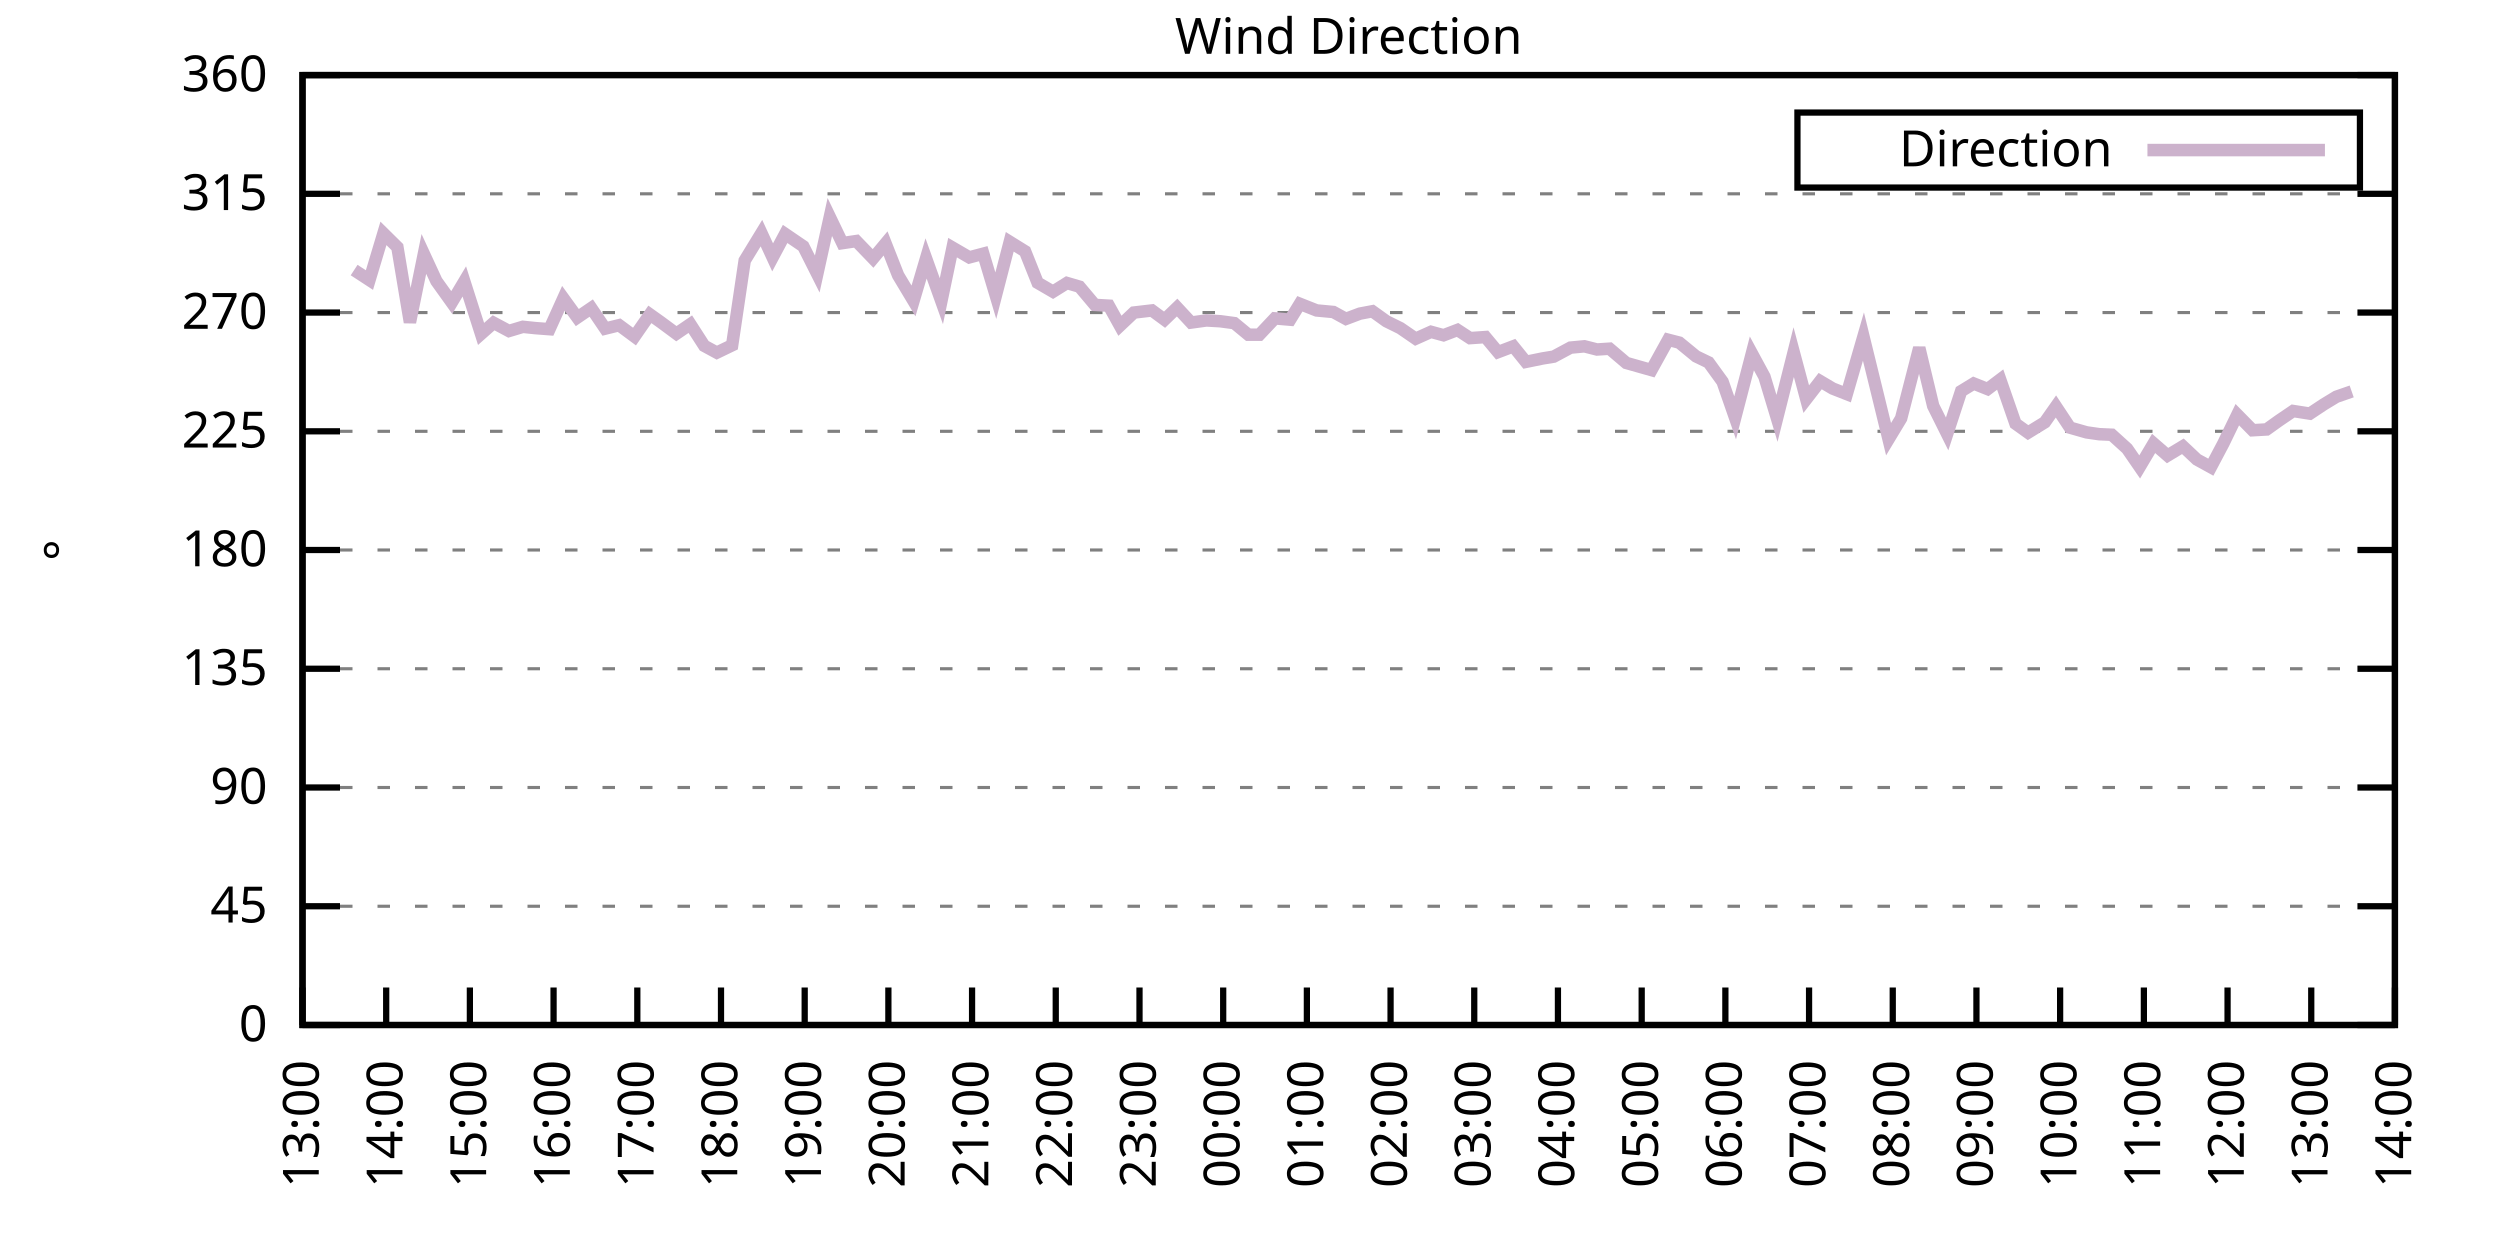
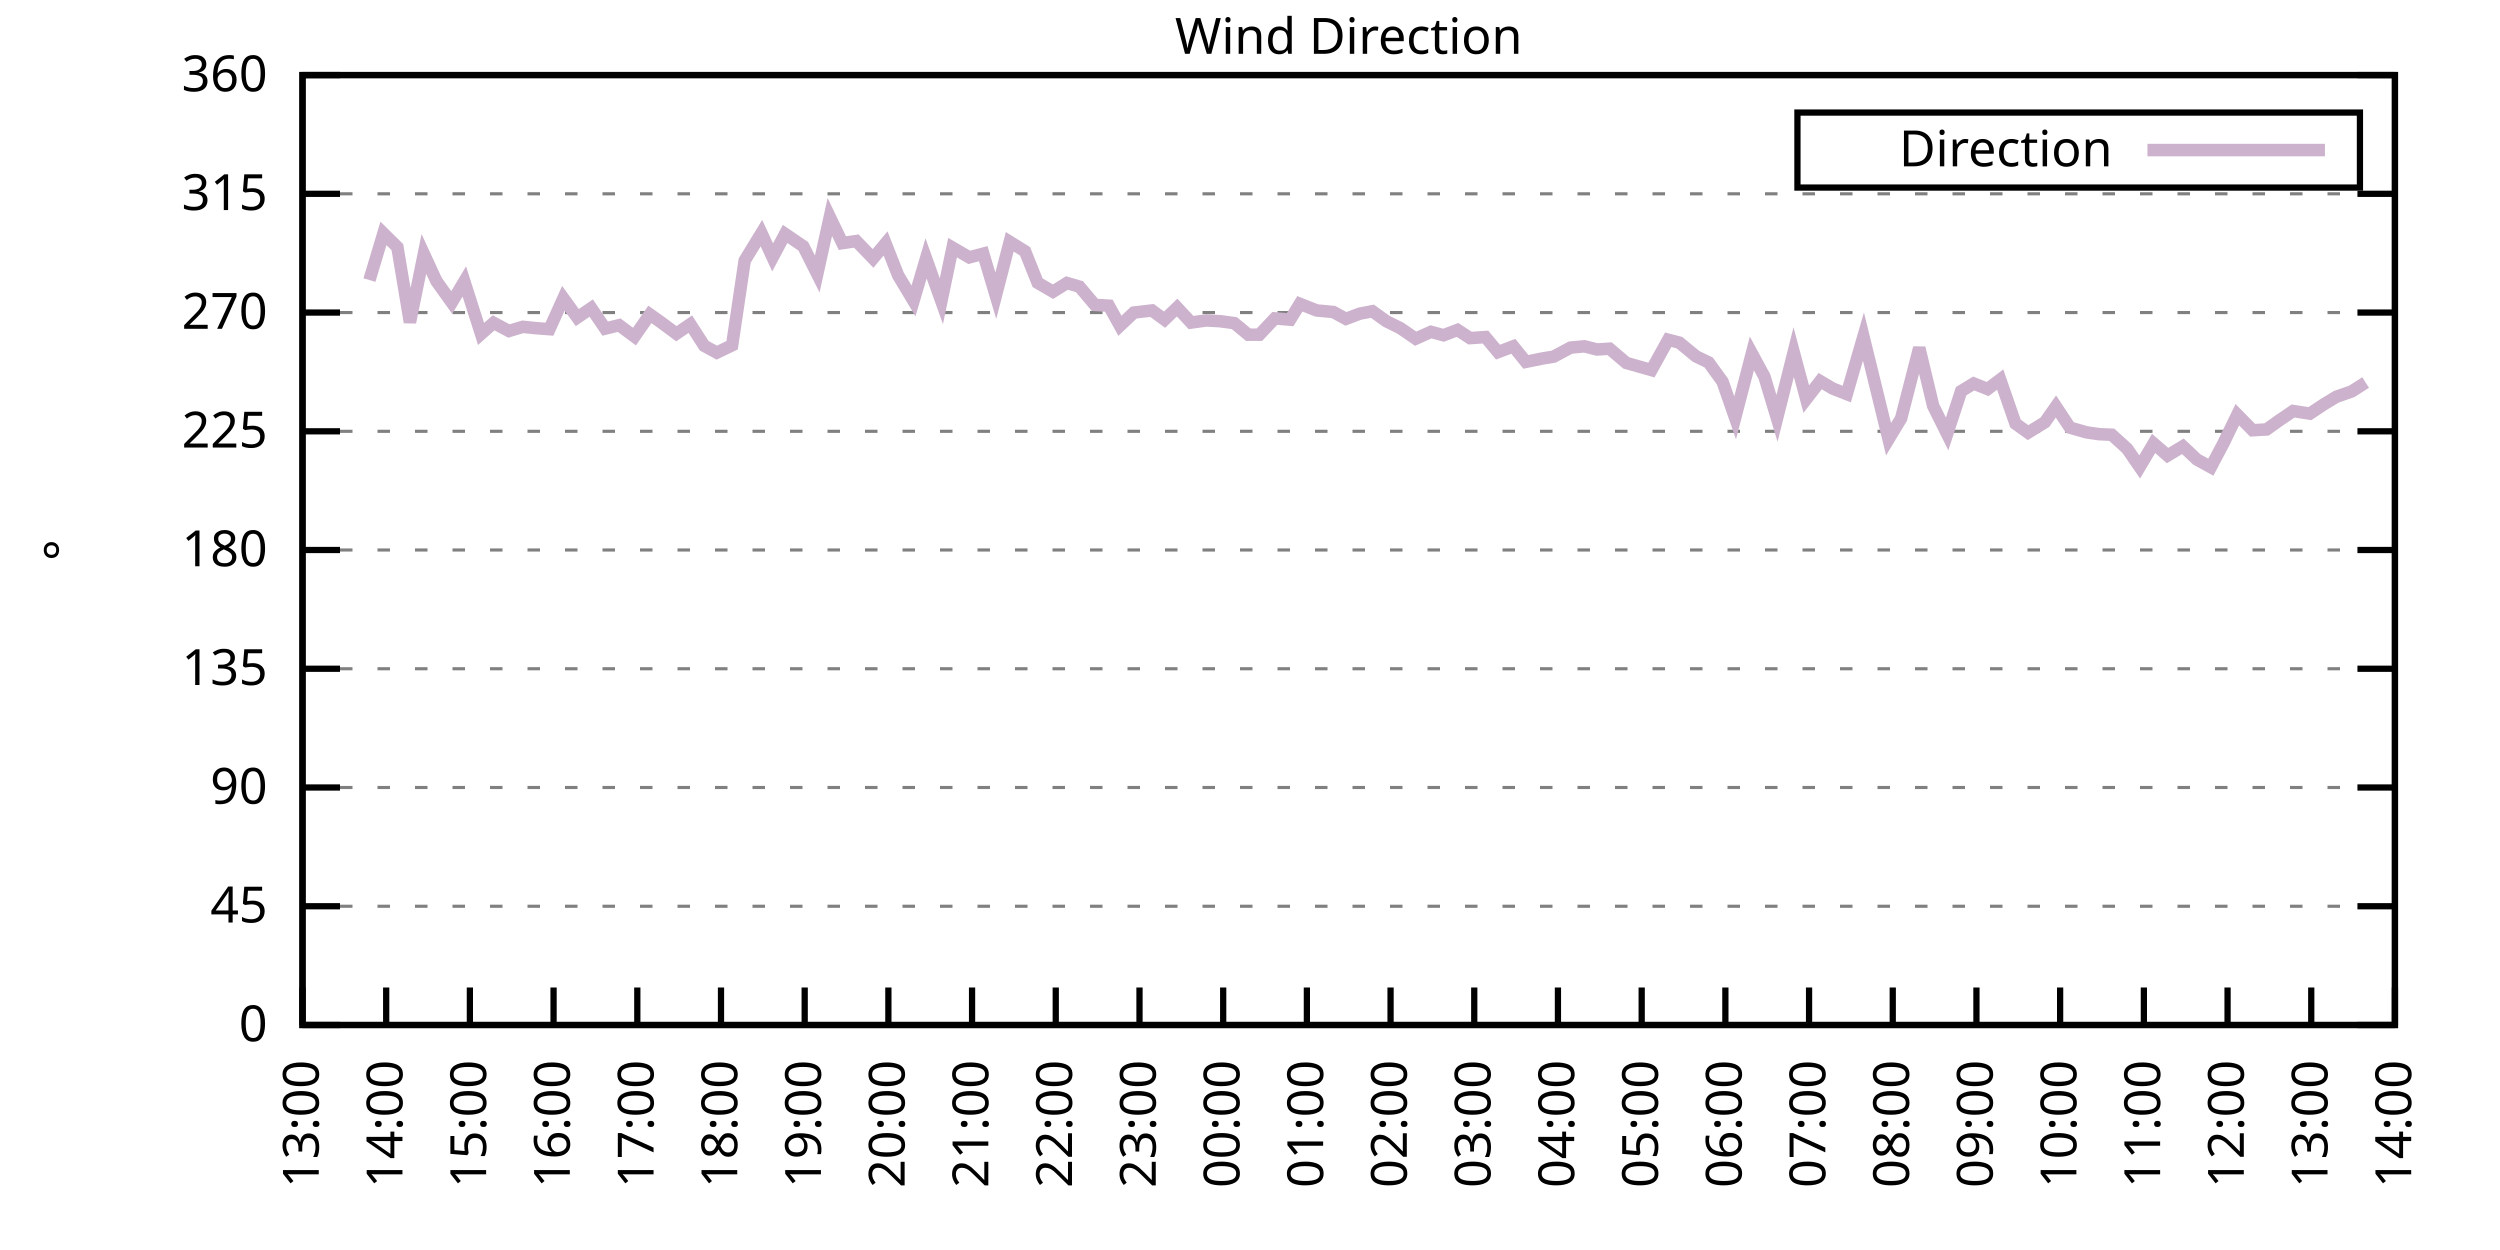
<svg xmlns="http://www.w3.org/2000/svg" xmlns:xlink="http://www.w3.org/1999/xlink" width="400" height="200" viewBox="0 0 400 200">
  <g id="gnuplot_canvas">
    <rect x="0" y="0" width="400" height="200" fill="none" />
    <defs>
      <circle id="gpDot" r="0.5" stroke-width="0.5" stroke="currentColor" />
      <path id="gpPt0" stroke-width="0.333" stroke="currentColor" d="M-1,0 h2 M0,-1 v2" />
      <path id="gpPt1" stroke-width="0.333" stroke="currentColor" d="M-1,-1 L1,1 M1,-1 L-1,1" />
      <path id="gpPt2" stroke-width="0.333" stroke="currentColor" d="M-1,0 L1,0 M0,-1 L0,1 M-1,-1 L1,1 M-1,1 L1,-1" />
      <rect id="gpPt3" stroke-width="0.333" stroke="currentColor" x="-1" y="-1" width="2" height="2" />
      <rect id="gpPt4" stroke-width="0.333" stroke="currentColor" fill="currentColor" x="-1" y="-1" width="2" height="2" />
      <circle id="gpPt5" stroke-width="0.333" stroke="currentColor" cx="0" cy="0" r="1" />
      <use xlink:href="#gpPt5" id="gpPt6" fill="currentColor" stroke="none" />
      <path id="gpPt7" stroke-width="0.333" stroke="currentColor" d="M0,-1.33 L-1.33,0.67 L1.33,0.67 z" />
      <use xlink:href="#gpPt7" id="gpPt8" fill="currentColor" stroke="none" />
      <use xlink:href="#gpPt7" id="gpPt9" stroke="currentColor" transform="rotate(180)" />
      <use xlink:href="#gpPt9" id="gpPt10" fill="currentColor" stroke="none" />
      <use xlink:href="#gpPt3" id="gpPt11" stroke="currentColor" transform="rotate(45)" />
      <use xlink:href="#gpPt11" id="gpPt12" fill="currentColor" stroke="none" />
      <path id="gpPt13" stroke-width="0.333" stroke="currentColor" d="M0,1.330 L1.265,0.411 L0.782,-1.067 L-0.782,-1.076 L-1.265,0.411 z" />
      <use xlink:href="#gpPt13" id="gpPt14" fill="currentColor" stroke="none" />
      <filter id="textbox" filterUnits="objectBoundingBox" x="0" y="0" height="1" width="1">
        <feFlood flood-color="white" flood-opacity="1" result="bgnd" />
        <feComposite in="SourceGraphic" in2="bgnd" operator="atop" />
      </filter>
      <filter id="greybox" filterUnits="objectBoundingBox" x="0" y="0" height="1" width="1">
        <feFlood flood-color="lightgrey" flood-opacity="1" result="grey" />
        <feComposite in="SourceGraphic" in2="grey" operator="atop" />
      </filter>
    </defs>
    <g fill="none" color="white" stroke="currentColor" stroke-width="1.00" stroke-linecap="butt" stroke-linejoin="miter">
</g>
    <g fill="none" color="black" stroke="currentColor" stroke-width="1.00" stroke-linecap="butt" stroke-linejoin="miter">
      <g stroke="none" shape-rendering="crispEdges">
        <polygon fill="rgb(255, 255, 255)" points="48.40,164.00 383.18,164.00 383.18,12.02 48.40,12.02 " />
      </g>
    </g>
    <g fill="none" color="black" stroke="currentColor" stroke-width="1.00" stroke-linecap="butt" stroke-linejoin="miter">
</g>
    <g fill="none" color="black" stroke="black" stroke-width="0.50" stroke-linecap="butt" stroke-linejoin="miter">
</g>
    <g fill="none" color="gray" stroke="currentColor" stroke-width="0.50" stroke-linecap="butt" stroke-linejoin="miter">
      <path stroke="gray" stroke-dasharray="2,4" class="gridline" d="M48.40,164.00 L383.19,164.00  " />
    </g>
    <g fill="none" color="gray" stroke="gray" stroke-width="1.00" stroke-linecap="butt" stroke-linejoin="miter">
</g>
    <g fill="none" color="black" stroke="currentColor" stroke-width="1.00" stroke-linecap="butt" stroke-linejoin="miter">
      <path stroke="black" d="M48.40,164.00 L54.40,164.00 M383.19,164.00 L377.19,164.00  " />
      <g transform="translate(42.80,166.60)" stroke="none" fill="black" font-family="Sans" font-size="8.00" text-anchor="end">
        <text>
          <tspan font-family="Sans"> 0</tspan>
        </text>
      </g>
    </g>
    <g fill="none" color="black" stroke="currentColor" stroke-width="1.00" stroke-linecap="butt" stroke-linejoin="miter">
</g>
    <g fill="none" color="black" stroke="black" stroke-width="0.50" stroke-linecap="butt" stroke-linejoin="miter">
</g>
    <g fill="none" color="gray" stroke="currentColor" stroke-width="0.50" stroke-linecap="butt" stroke-linejoin="miter">
      <path stroke="gray" stroke-dasharray="2,4" class="gridline" d="M48.40,145.00 L383.19,145.00  " />
    </g>
    <g fill="none" color="gray" stroke="gray" stroke-width="1.00" stroke-linecap="butt" stroke-linejoin="miter">
</g>
    <g fill="none" color="black" stroke="currentColor" stroke-width="1.00" stroke-linecap="butt" stroke-linejoin="miter">
      <path stroke="black" d="M48.40,145.00 L54.40,145.00 M383.19,145.00 L377.19,145.00  " />
      <g transform="translate(42.80,147.60)" stroke="none" fill="black" font-family="Sans" font-size="8.00" text-anchor="end">
        <text>
          <tspan font-family="Sans"> 45</tspan>
        </text>
      </g>
    </g>
    <g fill="none" color="black" stroke="currentColor" stroke-width="1.00" stroke-linecap="butt" stroke-linejoin="miter">
</g>
    <g fill="none" color="black" stroke="black" stroke-width="0.50" stroke-linecap="butt" stroke-linejoin="miter">
</g>
    <g fill="none" color="gray" stroke="currentColor" stroke-width="0.50" stroke-linecap="butt" stroke-linejoin="miter">
      <path stroke="gray" stroke-dasharray="2,4" class="gridline" d="M48.40,126.00 L383.19,126.00  " />
    </g>
    <g fill="none" color="gray" stroke="gray" stroke-width="1.00" stroke-linecap="butt" stroke-linejoin="miter">
</g>
    <g fill="none" color="black" stroke="currentColor" stroke-width="1.00" stroke-linecap="butt" stroke-linejoin="miter">
      <path stroke="black" d="M48.40,126.00 L54.40,126.00 M383.19,126.00 L377.19,126.00  " />
      <g transform="translate(42.80,128.60)" stroke="none" fill="black" font-family="Sans" font-size="8.00" text-anchor="end">
        <text>
          <tspan font-family="Sans"> 90</tspan>
        </text>
      </g>
    </g>
    <g fill="none" color="black" stroke="currentColor" stroke-width="1.00" stroke-linecap="butt" stroke-linejoin="miter">
</g>
    <g fill="none" color="black" stroke="black" stroke-width="0.50" stroke-linecap="butt" stroke-linejoin="miter">
</g>
    <g fill="none" color="gray" stroke="currentColor" stroke-width="0.50" stroke-linecap="butt" stroke-linejoin="miter">
      <path stroke="gray" stroke-dasharray="2,4" class="gridline" d="M48.40,107.00 L383.19,107.00  " />
    </g>
    <g fill="none" color="gray" stroke="gray" stroke-width="1.00" stroke-linecap="butt" stroke-linejoin="miter">
</g>
    <g fill="none" color="black" stroke="currentColor" stroke-width="1.00" stroke-linecap="butt" stroke-linejoin="miter">
      <path stroke="black" d="M48.40,107.00 L54.40,107.00 M383.19,107.00 L377.19,107.00  " />
      <g transform="translate(42.80,109.60)" stroke="none" fill="black" font-family="Sans" font-size="8.00" text-anchor="end">
        <text>
          <tspan font-family="Sans"> 135</tspan>
        </text>
      </g>
    </g>
    <g fill="none" color="black" stroke="currentColor" stroke-width="1.00" stroke-linecap="butt" stroke-linejoin="miter">
</g>
    <g fill="none" color="black" stroke="black" stroke-width="0.50" stroke-linecap="butt" stroke-linejoin="miter">
</g>
    <g fill="none" color="gray" stroke="currentColor" stroke-width="0.50" stroke-linecap="butt" stroke-linejoin="miter">
      <path stroke="gray" stroke-dasharray="2,4" class="gridline" d="M48.40,88.00 L383.19,88.00  " />
    </g>
    <g fill="none" color="gray" stroke="gray" stroke-width="1.00" stroke-linecap="butt" stroke-linejoin="miter">
</g>
    <g fill="none" color="black" stroke="currentColor" stroke-width="1.00" stroke-linecap="butt" stroke-linejoin="miter">
      <path stroke="black" d="M48.40,88.00 L54.40,88.00 M383.19,88.00 L377.19,88.00  " />
      <g transform="translate(42.80,90.60)" stroke="none" fill="black" font-family="Sans" font-size="8.00" text-anchor="end">
        <text>
          <tspan font-family="Sans"> 180</tspan>
        </text>
      </g>
    </g>
    <g fill="none" color="black" stroke="currentColor" stroke-width="1.00" stroke-linecap="butt" stroke-linejoin="miter">
</g>
    <g fill="none" color="black" stroke="black" stroke-width="0.50" stroke-linecap="butt" stroke-linejoin="miter">
</g>
    <g fill="none" color="gray" stroke="currentColor" stroke-width="0.50" stroke-linecap="butt" stroke-linejoin="miter">
      <path stroke="gray" stroke-dasharray="2,4" class="gridline" d="M48.40,69.01 L383.19,69.01  " />
    </g>
    <g fill="none" color="gray" stroke="gray" stroke-width="1.00" stroke-linecap="butt" stroke-linejoin="miter">
</g>
    <g fill="none" color="black" stroke="currentColor" stroke-width="1.00" stroke-linecap="butt" stroke-linejoin="miter">
      <path stroke="black" d="M48.40,69.01 L54.40,69.01 M383.19,69.01 L377.19,69.01  " />
      <g transform="translate(42.80,71.61)" stroke="none" fill="black" font-family="Sans" font-size="8.00" text-anchor="end">
        <text>
          <tspan font-family="Sans"> 225</tspan>
        </text>
      </g>
    </g>
    <g fill="none" color="black" stroke="currentColor" stroke-width="1.00" stroke-linecap="butt" stroke-linejoin="miter">
</g>
    <g fill="none" color="black" stroke="black" stroke-width="0.50" stroke-linecap="butt" stroke-linejoin="miter">
</g>
    <g fill="none" color="gray" stroke="currentColor" stroke-width="0.50" stroke-linecap="butt" stroke-linejoin="miter">
      <path stroke="gray" stroke-dasharray="2,4" class="gridline" d="M48.40,50.01 L383.19,50.01  " />
    </g>
    <g fill="none" color="gray" stroke="gray" stroke-width="1.00" stroke-linecap="butt" stroke-linejoin="miter">
</g>
    <g fill="none" color="black" stroke="currentColor" stroke-width="1.00" stroke-linecap="butt" stroke-linejoin="miter">
      <path stroke="black" d="M48.40,50.01 L54.40,50.01 M383.19,50.01 L377.19,50.01  " />
      <g transform="translate(42.80,52.61)" stroke="none" fill="black" font-family="Sans" font-size="8.00" text-anchor="end">
        <text>
          <tspan font-family="Sans"> 270</tspan>
        </text>
      </g>
    </g>
    <g fill="none" color="black" stroke="currentColor" stroke-width="1.00" stroke-linecap="butt" stroke-linejoin="miter">
</g>
    <g fill="none" color="black" stroke="black" stroke-width="0.50" stroke-linecap="butt" stroke-linejoin="miter">
</g>
    <g fill="none" color="gray" stroke="currentColor" stroke-width="0.50" stroke-linecap="butt" stroke-linejoin="miter">
      <path stroke="gray" stroke-dasharray="2,4" class="gridline" d="M48.40,31.01 L383.19,31.01  " />
    </g>
    <g fill="none" color="gray" stroke="gray" stroke-width="1.00" stroke-linecap="butt" stroke-linejoin="miter">
</g>
    <g fill="none" color="black" stroke="currentColor" stroke-width="1.00" stroke-linecap="butt" stroke-linejoin="miter">
      <path stroke="black" d="M48.40,31.01 L54.40,31.01 M383.19,31.01 L377.19,31.01  " />
      <g transform="translate(42.80,33.61)" stroke="none" fill="black" font-family="Sans" font-size="8.00" text-anchor="end">
        <text>
          <tspan font-family="Sans"> 315</tspan>
        </text>
      </g>
    </g>
    <g fill="none" color="black" stroke="currentColor" stroke-width="1.00" stroke-linecap="butt" stroke-linejoin="miter">
</g>
    <g fill="none" color="black" stroke="black" stroke-width="0.50" stroke-linecap="butt" stroke-linejoin="miter">
</g>
    <g fill="none" color="gray" stroke="currentColor" stroke-width="0.50" stroke-linecap="butt" stroke-linejoin="miter">
      <path stroke="gray" stroke-dasharray="2,4" class="gridline" d="M48.40,12.01 L383.19,12.01  " />
    </g>
    <g fill="none" color="gray" stroke="gray" stroke-width="1.00" stroke-linecap="butt" stroke-linejoin="miter">
</g>
    <g fill="none" color="black" stroke="currentColor" stroke-width="1.00" stroke-linecap="butt" stroke-linejoin="miter">
      <path stroke="black" d="M48.40,12.01 L54.40,12.01 M383.19,12.01 L377.19,12.01  " />
      <g transform="translate(42.80,14.61)" stroke="none" fill="black" font-family="Sans" font-size="8.00" text-anchor="end">
        <text>
          <tspan font-family="Sans"> 360</tspan>
        </text>
      </g>
    </g>
    <g fill="none" color="black" stroke="currentColor" stroke-width="1.00" stroke-linecap="butt" stroke-linejoin="miter">
      <path stroke="black" d="M48.40,164.00 L48.40,158.00  " />
      <g transform="translate(51.00,169.60) rotate(270.00)" stroke="none" fill="black" font-family="Sans" font-size="8.00" text-anchor="end">
        <text>
          <tspan font-family="Sans">13:00</tspan>
        </text>
      </g>
    </g>
    <g fill="none" color="black" stroke="currentColor" stroke-width="1.00" stroke-linecap="butt" stroke-linejoin="miter">
      <path stroke="black" d="M61.79,164.00 L61.79,158.00  " />
      <g transform="translate(64.39,169.60) rotate(270.00)" stroke="none" fill="black" font-family="Sans" font-size="8.00" text-anchor="end">
        <text>
          <tspan font-family="Sans">14:00</tspan>
        </text>
      </g>
    </g>
    <g fill="none" color="black" stroke="currentColor" stroke-width="1.00" stroke-linecap="butt" stroke-linejoin="miter">
      <path stroke="black" d="M75.18,164.00 L75.18,158.00  " />
      <g transform="translate(77.78,169.60) rotate(270.00)" stroke="none" fill="black" font-family="Sans" font-size="8.00" text-anchor="end">
        <text>
          <tspan font-family="Sans">15:00</tspan>
        </text>
      </g>
    </g>
    <g fill="none" color="black" stroke="currentColor" stroke-width="1.00" stroke-linecap="butt" stroke-linejoin="miter">
      <path stroke="black" d="M88.57,164.00 L88.57,158.00  " />
      <g transform="translate(91.17,169.60) rotate(270.00)" stroke="none" fill="black" font-family="Sans" font-size="8.00" text-anchor="end">
        <text>
          <tspan font-family="Sans">16:00</tspan>
        </text>
      </g>
    </g>
    <g fill="none" color="black" stroke="currentColor" stroke-width="1.00" stroke-linecap="butt" stroke-linejoin="miter">
      <path stroke="black" d="M101.97,164.00 L101.97,158.00  " />
      <g transform="translate(104.57,169.60) rotate(270.00)" stroke="none" fill="black" font-family="Sans" font-size="8.00" text-anchor="end">
        <text>
          <tspan font-family="Sans">17:00</tspan>
        </text>
      </g>
    </g>
    <g fill="none" color="black" stroke="currentColor" stroke-width="1.00" stroke-linecap="butt" stroke-linejoin="miter">
      <path stroke="black" d="M115.36,164.00 L115.36,158.00  " />
      <g transform="translate(117.96,169.60) rotate(270.00)" stroke="none" fill="black" font-family="Sans" font-size="8.00" text-anchor="end">
        <text>
          <tspan font-family="Sans">18:00</tspan>
        </text>
      </g>
    </g>
    <g fill="none" color="black" stroke="currentColor" stroke-width="1.00" stroke-linecap="butt" stroke-linejoin="miter">
      <path stroke="black" d="M128.75,164.00 L128.75,158.00  " />
      <g transform="translate(131.35,169.60) rotate(270.00)" stroke="none" fill="black" font-family="Sans" font-size="8.00" text-anchor="end">
        <text>
          <tspan font-family="Sans">19:00</tspan>
        </text>
      </g>
    </g>
    <g fill="none" color="black" stroke="currentColor" stroke-width="1.00" stroke-linecap="butt" stroke-linejoin="miter">
      <path stroke="black" d="M142.14,164.00 L142.14,158.00  " />
      <g transform="translate(144.74,169.60) rotate(270.00)" stroke="none" fill="black" font-family="Sans" font-size="8.00" text-anchor="end">
        <text>
          <tspan font-family="Sans">20:00</tspan>
        </text>
      </g>
    </g>
    <g fill="none" color="black" stroke="currentColor" stroke-width="1.00" stroke-linecap="butt" stroke-linejoin="miter">
      <path stroke="black" d="M155.53,164.00 L155.53,158.00  " />
      <g transform="translate(158.13,169.60) rotate(270.00)" stroke="none" fill="black" font-family="Sans" font-size="8.00" text-anchor="end">
        <text>
          <tspan font-family="Sans">21:00</tspan>
        </text>
      </g>
    </g>
    <g fill="none" color="black" stroke="currentColor" stroke-width="1.00" stroke-linecap="butt" stroke-linejoin="miter">
      <path stroke="black" d="M168.92,164.00 L168.92,158.00  " />
      <g transform="translate(171.52,169.60) rotate(270.00)" stroke="none" fill="black" font-family="Sans" font-size="8.00" text-anchor="end">
        <text>
          <tspan font-family="Sans">22:00</tspan>
        </text>
      </g>
    </g>
    <g fill="none" color="black" stroke="currentColor" stroke-width="1.00" stroke-linecap="butt" stroke-linejoin="miter">
      <path stroke="black" d="M182.32,164.00 L182.32,158.00  " />
      <g transform="translate(184.92,169.60) rotate(270.00)" stroke="none" fill="black" font-family="Sans" font-size="8.00" text-anchor="end">
        <text>
          <tspan font-family="Sans">23:00</tspan>
        </text>
      </g>
    </g>
    <g fill="none" color="black" stroke="currentColor" stroke-width="1.00" stroke-linecap="butt" stroke-linejoin="miter">
      <path stroke="black" d="M195.71,164.00 L195.71,158.00  " />
      <g transform="translate(198.31,169.60) rotate(270.00)" stroke="none" fill="black" font-family="Sans" font-size="8.00" text-anchor="end">
        <text>
          <tspan font-family="Sans">00:00</tspan>
        </text>
      </g>
    </g>
    <g fill="none" color="black" stroke="currentColor" stroke-width="1.00" stroke-linecap="butt" stroke-linejoin="miter">
      <path stroke="black" d="M209.10,164.00 L209.10,158.00  " />
      <g transform="translate(211.70,169.60) rotate(270.00)" stroke="none" fill="black" font-family="Sans" font-size="8.00" text-anchor="end">
        <text>
          <tspan font-family="Sans">01:00</tspan>
        </text>
      </g>
    </g>
    <g fill="none" color="black" stroke="currentColor" stroke-width="1.00" stroke-linecap="butt" stroke-linejoin="miter">
      <path stroke="black" d="M222.49,164.00 L222.49,158.00  " />
      <g transform="translate(225.09,169.60) rotate(270.00)" stroke="none" fill="black" font-family="Sans" font-size="8.00" text-anchor="end">
        <text>
          <tspan font-family="Sans">02:00</tspan>
        </text>
      </g>
    </g>
    <g fill="none" color="black" stroke="currentColor" stroke-width="1.00" stroke-linecap="butt" stroke-linejoin="miter">
      <path stroke="black" d="M235.88,164.00 L235.88,158.00  " />
      <g transform="translate(238.48,169.60) rotate(270.00)" stroke="none" fill="black" font-family="Sans" font-size="8.00" text-anchor="end">
        <text>
          <tspan font-family="Sans">03:00</tspan>
        </text>
      </g>
    </g>
    <g fill="none" color="black" stroke="currentColor" stroke-width="1.00" stroke-linecap="butt" stroke-linejoin="miter">
      <path stroke="black" d="M249.27,164.00 L249.27,158.00  " />
      <g transform="translate(251.87,169.60) rotate(270.00)" stroke="none" fill="black" font-family="Sans" font-size="8.00" text-anchor="end">
        <text>
          <tspan font-family="Sans">04:00</tspan>
        </text>
      </g>
    </g>
    <g fill="none" color="black" stroke="currentColor" stroke-width="1.00" stroke-linecap="butt" stroke-linejoin="miter">
      <path stroke="black" d="M262.67,164.00 L262.67,158.00  " />
      <g transform="translate(265.27,169.60) rotate(270.00)" stroke="none" fill="black" font-family="Sans" font-size="8.00" text-anchor="end">
        <text>
          <tspan font-family="Sans">05:00</tspan>
        </text>
      </g>
    </g>
    <g fill="none" color="black" stroke="currentColor" stroke-width="1.00" stroke-linecap="butt" stroke-linejoin="miter">
      <path stroke="black" d="M276.06,164.00 L276.06,158.00  " />
      <g transform="translate(278.66,169.60) rotate(270.00)" stroke="none" fill="black" font-family="Sans" font-size="8.00" text-anchor="end">
        <text>
          <tspan font-family="Sans">06:00</tspan>
        </text>
      </g>
    </g>
    <g fill="none" color="black" stroke="currentColor" stroke-width="1.00" stroke-linecap="butt" stroke-linejoin="miter">
      <path stroke="black" d="M289.45,164.00 L289.45,158.00  " />
      <g transform="translate(292.05,169.60) rotate(270.00)" stroke="none" fill="black" font-family="Sans" font-size="8.00" text-anchor="end">
        <text>
          <tspan font-family="Sans">07:00</tspan>
        </text>
      </g>
    </g>
    <g fill="none" color="black" stroke="currentColor" stroke-width="1.00" stroke-linecap="butt" stroke-linejoin="miter">
      <path stroke="black" d="M302.84,164.00 L302.84,158.00  " />
      <g transform="translate(305.44,169.60) rotate(270.00)" stroke="none" fill="black" font-family="Sans" font-size="8.00" text-anchor="end">
        <text>
          <tspan font-family="Sans">08:00</tspan>
        </text>
      </g>
    </g>
    <g fill="none" color="black" stroke="currentColor" stroke-width="1.00" stroke-linecap="butt" stroke-linejoin="miter">
      <path stroke="black" d="M316.23,164.00 L316.23,158.00  " />
      <g transform="translate(318.83,169.60) rotate(270.00)" stroke="none" fill="black" font-family="Sans" font-size="8.00" text-anchor="end">
        <text>
          <tspan font-family="Sans">09:00</tspan>
        </text>
      </g>
    </g>
    <g fill="none" color="black" stroke="currentColor" stroke-width="1.00" stroke-linecap="butt" stroke-linejoin="miter">
      <path stroke="black" d="M329.62,164.00 L329.62,158.00  " />
      <g transform="translate(332.22,169.60) rotate(270.00)" stroke="none" fill="black" font-family="Sans" font-size="8.00" text-anchor="end">
        <text>
          <tspan font-family="Sans">10:00</tspan>
        </text>
      </g>
    </g>
    <g fill="none" color="black" stroke="currentColor" stroke-width="1.00" stroke-linecap="butt" stroke-linejoin="miter">
      <path stroke="black" d="M343.02,164.00 L343.02,158.00  " />
      <g transform="translate(345.62,169.60) rotate(270.00)" stroke="none" fill="black" font-family="Sans" font-size="8.00" text-anchor="end">
        <text>
          <tspan font-family="Sans">11:00</tspan>
        </text>
      </g>
    </g>
    <g fill="none" color="black" stroke="currentColor" stroke-width="1.00" stroke-linecap="butt" stroke-linejoin="miter">
      <path stroke="black" d="M356.41,164.00 L356.41,158.00  " />
      <g transform="translate(359.01,169.60) rotate(270.00)" stroke="none" fill="black" font-family="Sans" font-size="8.00" text-anchor="end">
        <text>
          <tspan font-family="Sans">12:00</tspan>
        </text>
      </g>
    </g>
    <g fill="none" color="black" stroke="currentColor" stroke-width="1.00" stroke-linecap="butt" stroke-linejoin="miter">
      <path stroke="black" d="M369.80,164.00 L369.80,158.00  " />
      <g transform="translate(372.40,169.60) rotate(270.00)" stroke="none" fill="black" font-family="Sans" font-size="8.00" text-anchor="end">
        <text>
          <tspan font-family="Sans">13:00</tspan>
        </text>
      </g>
    </g>
    <g fill="none" color="black" stroke="currentColor" stroke-width="1.00" stroke-linecap="butt" stroke-linejoin="miter">
      <path stroke="black" d="M383.19,164.00 L383.19,158.00  " />
      <g transform="translate(385.79,169.60) rotate(270.00)" stroke="none" fill="black" font-family="Sans" font-size="8.00" text-anchor="end">
        <text>
          <tspan font-family="Sans">14:00</tspan>
        </text>
      </g>
    </g>
    <g fill="none" color="black" stroke="currentColor" stroke-width="1.00" stroke-linecap="butt" stroke-linejoin="miter">
</g>
    <g fill="none" color="black" stroke="currentColor" stroke-width="1.00" stroke-linecap="butt" stroke-linejoin="miter">
      <path stroke="black" d="M48.40,12.01 L48.40,164.00 L383.19,164.00 L383.19,12.01 L48.40,12.01 Z  " />
    </g>
    <g fill="none" color="black" stroke="currentColor" stroke-width="1.00" stroke-linecap="butt" stroke-linejoin="miter">
</g>
    <g fill="none" color="black" stroke="currentColor" stroke-width="1.00" stroke-linecap="butt" stroke-linejoin="miter">
      <path stroke="black" d="M287.59,30.01 L287.59,18.01 L377.59,18.01 L377.59,30.01 L287.59,30.01 Z  " />
    </g>
    <g id="Wind_direction_plot_1">
      <g fill="none" color="white" stroke="black" stroke-width="2.00" stroke-linecap="butt" stroke-linejoin="miter">
</g>
      <g fill="none" color="black" stroke="currentColor" stroke-width="2.00" stroke-linecap="butt" stroke-linejoin="miter">
        <g transform="translate(337.99,26.61)" stroke="none" fill="black" font-family="Sans" font-size="8.00" text-anchor="end">
          <text>
            <tspan font-family="Sans">Direction</tspan>
          </text>
        </g>
      </g>
      <g fill="none" color="black" stroke="currentColor" stroke-width="2.00" stroke-linecap="butt" stroke-linejoin="miter">
-         <path stroke="rgb(204, 178, 204)" d="M343.59,24.01 L371.99,24.01 M56.66,43.21 L59.11,44.81 L61.35,37.34 L63.58,39.54 L65.59,51.57 L67.82,40.63   L69.83,44.98 L72.28,48.40 L74.29,45.03 L76.97,53.43 L78.98,51.65 L81.43,52.96 L83.66,52.29 L85.67,52.50   L87.91,52.67 L90.14,47.73 L92.37,50.81 L94.60,49.29 L96.83,52.58 L99.06,52.03 L101.52,53.85 L103.98,50.30   L105.76,51.57 L108.22,53.39 L110.45,51.87 L112.68,55.33 L114.69,56.42 L117.14,55.24 L119.15,41.69 L121.83,37.30   L123.62,41.18 L125.62,37.43 L128.53,39.41 L130.76,43.84 L132.77,34.72 L134.78,38.90 L137.01,38.57 L139.69,41.35   L141.69,38.95 L143.70,44.05 L146.16,48.15 L148.17,41.35 L150.62,48.19 L152.41,39.62 L155.09,41.18 L157.32,40.59   L159.33,47.31 L161.56,38.69 L164.01,40.21 L166.02,45.24 L168.48,46.67 L170.71,45.28 L172.72,45.87 L175.17,48.78   L177.41,48.91 L179.19,52.12 L181.42,50.01 L184.32,49.67 L186.33,51.15 L188.34,49.21 L190.57,51.61 L193.03,51.27   L195.26,51.40 L197.49,51.70 L199.73,53.55 L201.51,53.55 L203.97,50.94 L206.42,51.15 L207.98,48.61 L210.66,49.67   L213.34,49.92 L215.35,51.02 L217.58,50.18 L219.59,49.80 L221.82,51.40 L224.05,52.50 L226.51,54.19 L228.96,53.09   L230.97,53.64 L233.20,52.79 L235.21,54.10 L237.67,53.93 L239.68,56.34 L242.13,55.41 L244.14,57.90 L246.82,57.35   L248.60,57.06 L251.28,55.62 L253.51,55.41 L255.52,55.92 L257.53,55.79 L260.21,58.07 L264.23,59.21 L266.91,54.36   L268.69,54.82 L271.37,57.02 L273.38,57.99 L275.61,61.07 L277.62,66.85 L280.30,56.55 L282.31,60.27 L284.32,66.94   L286.99,56.34 L289.00,63.86 L291.23,60.98 L293.24,62.17 L295.48,63.05 L298.15,53.85 L300.16,62.04 L302.17,70.27   L304.18,66.94 L307.08,55.66 L309.31,64.95 L311.54,69.43 L313.78,62.59 L315.79,61.36 L318.02,62.25 L320.03,60.73   L322.48,67.78 L324.49,69.22 L327.17,67.57 L328.95,65.04 L331.19,68.42 L333.86,69.18 L335.87,69.47 L337.88,69.56   L340.34,71.79 L342.35,74.71 L344.58,70.95 L346.81,72.89 L349.26,71.41 L351.50,73.52 L353.73,74.75 L355.74,70.95   L357.97,66.35 L360.42,68.84 L362.66,68.71 L364.66,67.28 L366.90,65.76 L369.58,66.18 L371.81,64.70 L373.82,63.48   L376.27,62.63  " />
+         <path stroke="rgb(204, 178, 204)" d="M343.59,24.01 L371.99,24.01 M59.11,44.81 L61.35,37.34 L63.58,39.54 L65.59,51.57 L67.82,40.63 L69.83,44.98   L72.28,48.40 L74.29,45.03 L76.97,53.43 L78.98,51.65 L81.43,52.96 L83.66,52.29 L85.67,52.50 L87.91,52.67   L90.14,47.73 L92.37,50.81 L94.60,49.29 L96.83,52.58 L99.06,52.03 L101.52,53.85 L103.98,50.30 L105.76,51.57   L108.22,53.39 L110.45,51.87 L112.68,55.33 L114.69,56.42 L117.14,55.24 L119.15,41.69 L121.83,37.30 L123.62,41.18   L125.62,37.43 L128.53,39.41 L130.76,43.84 L132.77,34.72 L134.78,38.90 L137.01,38.57 L139.69,41.35 L141.69,38.95   L143.70,44.05 L146.16,48.15 L148.17,41.35 L150.62,48.19 L152.41,39.62 L155.09,41.18 L157.32,40.59 L159.33,47.31   L161.56,38.69 L164.01,40.21 L166.02,45.24 L168.48,46.67 L170.71,45.28 L172.72,45.87 L175.17,48.78 L177.41,48.91   L179.19,52.12 L181.42,50.01 L184.32,49.67 L186.33,51.15 L188.34,49.21 L190.57,51.61 L193.03,51.27 L195.26,51.40   L197.49,51.70 L199.73,53.55 L201.51,53.55 L203.97,50.94 L206.42,51.15 L207.98,48.61 L210.66,49.67 L213.34,49.92   L215.35,51.02 L217.58,50.18 L219.59,49.80 L221.82,51.40 L224.05,52.50 L226.51,54.19 L228.96,53.09 L230.97,53.64   L233.20,52.79 L235.21,54.10 L237.67,53.93 L239.68,56.34 L242.13,55.41 L244.14,57.90 L246.82,57.35 L248.60,57.06   L251.28,55.62 L253.51,55.41 L255.52,55.92 L257.53,55.79 L260.21,58.07 L264.23,59.21 L266.91,54.36 L268.69,54.82   L271.37,57.02 L273.38,57.99 L275.61,61.07 L277.62,66.85 L280.30,56.55 L282.31,60.27 L284.32,66.94 L286.99,56.34   L289.00,63.86 L291.23,60.98 L293.24,62.17 L295.48,63.05 L298.15,53.85 L300.16,62.04 L302.17,70.27 L304.18,66.94   L307.08,55.66 L309.31,64.95 L311.54,69.43 L313.78,62.59 L315.79,61.36 L318.02,62.25 L320.03,60.73 L322.48,67.78   L324.49,69.22 L327.17,67.57 L328.95,65.04 L331.19,68.42 L333.86,69.18 L335.87,69.47 L337.88,69.56 L340.34,71.79   L342.35,74.71 L344.58,70.95 L346.81,72.89 L349.26,71.41 L351.50,73.52 L353.73,74.75 L355.74,70.95 L357.97,66.35   L360.42,68.84 L362.66,68.71 L364.66,67.28 L366.90,65.76 L369.58,66.18 L371.81,64.70 L373.82,63.48 L376.27,62.63   L378.50,61.20  " />
      </g>
    </g>
    <g fill="none" color="black" stroke="currentColor" stroke-width="2.00" stroke-linecap="butt" stroke-linejoin="miter">
</g>
    <g fill="none" color="black" stroke="black" stroke-width="1.00" stroke-linecap="butt" stroke-linejoin="miter">
</g>
    <g fill="none" color="black" stroke="currentColor" stroke-width="1.00" stroke-linecap="butt" stroke-linejoin="miter">
      <path stroke="black" d="M48.40,12.01 L48.40,164.00 L383.19,164.00 L383.19,12.01 L48.40,12.01 Z  " />
      <g transform="translate(12.80,88.01) rotate(270.00)" stroke="none" fill="black" font-family="Sans" font-size="8.00" text-anchor="middle">
        <text>
          <tspan font-family="Sans">°</tspan>
        </text>
      </g>
    </g>
    <g fill="none" color="black" stroke="currentColor" stroke-width="1.00" stroke-linecap="butt" stroke-linejoin="miter">
</g>
    <g fill="none" color="black" stroke="currentColor" stroke-width="1.00" stroke-linecap="butt" stroke-linejoin="miter">
      <g transform="translate(215.79,8.61)" stroke="none" fill="black" font-family="Sans" font-size="8.00" text-anchor="middle">
        <text>
          <tspan font-family="Sans">Wind Direction</tspan>
        </text>
      </g>
    </g>
    <g fill="none" color="black" stroke="currentColor" stroke-width="1.00" stroke-linecap="butt" stroke-linejoin="miter">
</g>
  </g>
</svg>
